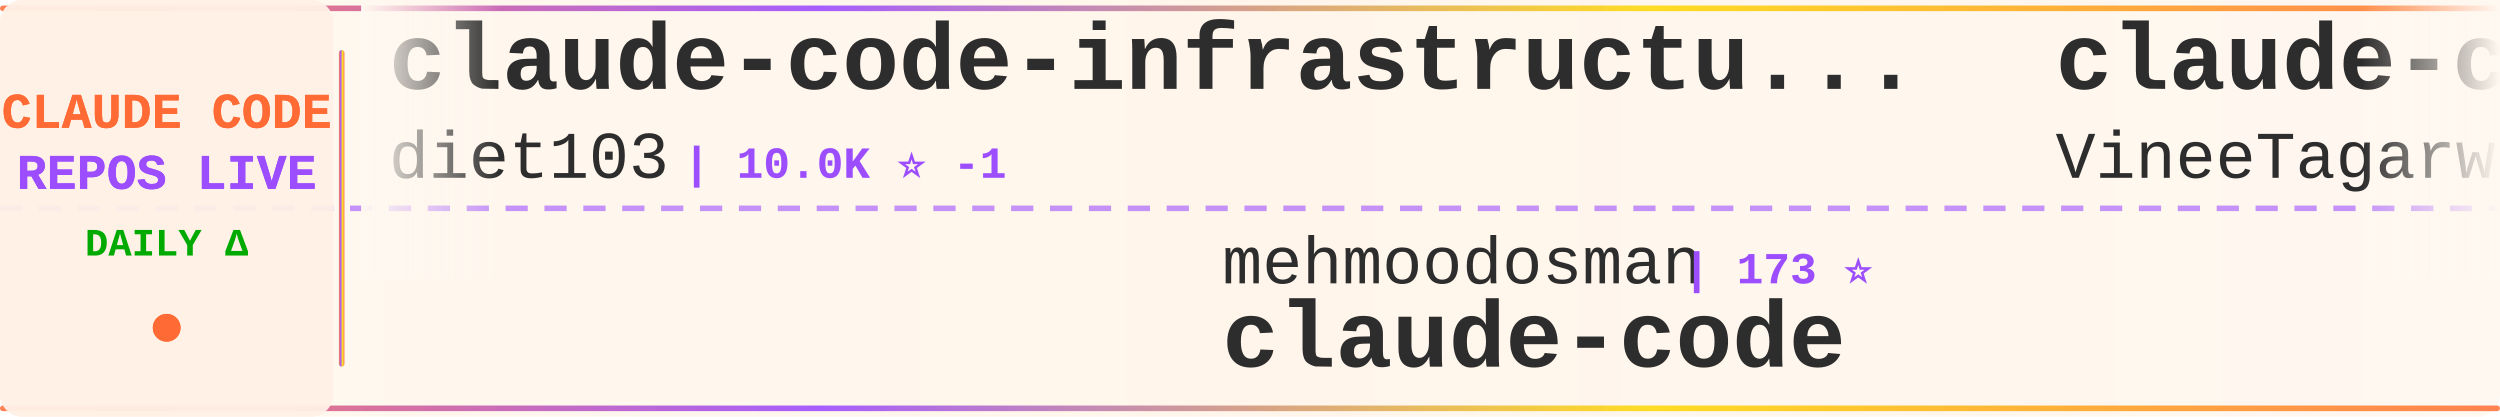
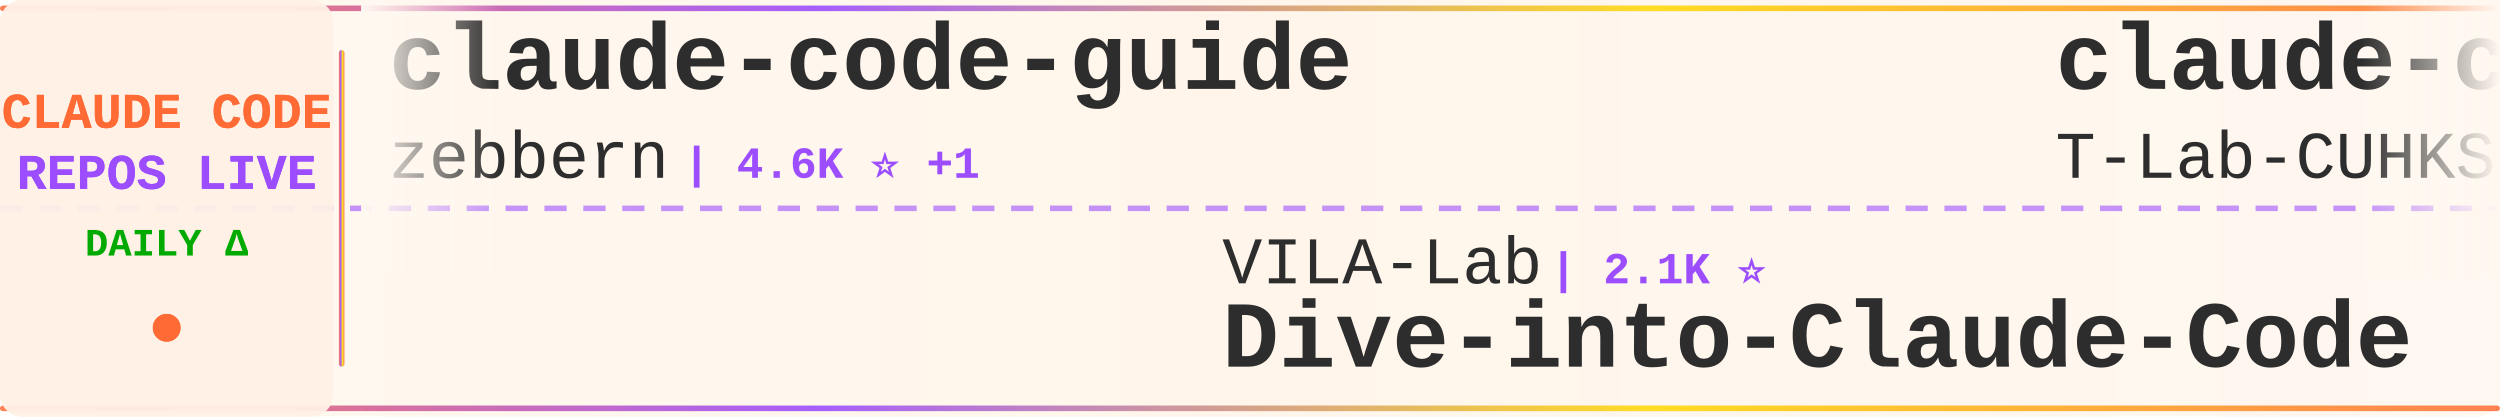
<svg xmlns="http://www.w3.org/2000/svg" width="900" height="150">
  <defs>
    <linearGradient id="tickerBg" x1="0%" y1="0%" x2="100%" y2="0%">
      <stop offset="0%" style="stop-color:#fff8f0;stop-opacity:0.98" />
      <stop offset="50%" style="stop-color:#fff5eb;stop-opacity:1" />
      <stop offset="100%" style="stop-color:#fff8f0;stop-opacity:0.98" />
    </linearGradient>
    <linearGradient id="borderGrad" x1="0%" y1="0%" x2="100%" y2="0%">
      <stop offset="0%" style="stop-color:#FF6B35;stop-opacity:0.85">
        <animate attributeName="stop-opacity" values="0.85;1;0.85" dur="2s" repeatCount="indefinite" />
      </stop>
      <stop offset="33%" style="stop-color:#9C4EFF;stop-opacity:0.9">
        <animate attributeName="stop-opacity" values="0.9;1;0.9" dur="2.2s" repeatCount="indefinite" />
      </stop>
      <stop offset="66%" style="stop-color:#FFD700;stop-opacity:0.85">
        <animate attributeName="stop-opacity" values="0.85;1;0.85" dur="1.8s" repeatCount="indefinite" />
      </stop>
      <stop offset="100%" style="stop-color:#FF6B35;stop-opacity:0.85">
        <animate attributeName="stop-opacity" values="0.85;1;0.85" dur="2s" repeatCount="indefinite" />
      </stop>
    </linearGradient>
    <filter id="textGlow">
      <feGaussianBlur stdDeviation="0.15" result="coloredBlur" />
      <feMerge>
        <feMergeNode in="coloredBlur" />
        <feMergeNode in="SourceGraphic" />
      </feMerge>
    </filter>
    <filter id="metricGlow">
      <feGaussianBlur stdDeviation="0.2" result="coloredBlur" />
      <feMerge>
        <feMergeNode in="coloredBlur" />
        <feMergeNode in="SourceGraphic" />
      </feMerge>
    </filter>
    <linearGradient id="leftFade" x1="0%" y1="0%" x2="100%" y2="0%">
      <stop offset="0%" style="stop-color:#fff8f0;stop-opacity:1" />
      <stop offset="100%" style="stop-color:#fff8f0;stop-opacity:0" />
    </linearGradient>
    <linearGradient id="rightFade" x1="0%" y1="0%" x2="100%" y2="0%">
      <stop offset="0%" style="stop-color:#fff8f0;stop-opacity:0" />
      <stop offset="100%" style="stop-color:#fff8f0;stop-opacity:1" />
    </linearGradient>
  </defs>
  <rect width="900" height="150" fill="url(#tickerBg)" rx="8" />
  <rect x="0" y="2" width="900" height="2" fill="url(#borderGrad)" rx="1" />
  <rect x="0" y="146" width="900" height="2" fill="url(#borderGrad)" rx="1" />
  <line x1="0" y1="75" x2="900" y2="75" stroke="#9C4EFF" stroke-width="2" stroke-dasharray="8 6" opacity="0.6" />
  <rect x="0" y="0" width="120" height="150" fill="#fff0e6" opacity="0.95" rx="8" />
  <text x="60" y="46" font-family="'Courier New', monospace" font-size="18" font-weight="bold" fill="#FF6B35" text-anchor="middle" filter="url(#textGlow)">
    CLAUDE CODE
  </text>
  <text x="60" y="68" font-family="'Courier New', monospace" font-size="18" font-weight="bold" fill="#9C4EFF" text-anchor="middle" filter="url(#textGlow)">
    REPOS LIVE
  </text>
  <text x="60" y="92" font-family="'Courier New', monospace" font-size="14" font-weight="bold" fill="#00aa00" text-anchor="middle">
    DAILY Δ
  </text>
  <circle cx="60" cy="118" r="5" fill="#FF6B35" filter="url(#metricGlow)">
    <animate attributeName="r" values="4;6;4" dur="1.5s" repeatCount="indefinite" />
    <animate attributeName="opacity" values="0.6;1;0.6" dur="1.5s" repeatCount="indefinite" />
  </circle>
  <rect x="122" y="18" width="2" height="114" fill="url(#borderGrad)" rx="1" />
  <clipPath id="tickerClip">
    <rect x="130" y="0" width="770" height="150" />
  </clipPath>
  <g clip-path="url(#tickerClip)">
    <g id="tickerItems">
      <animateTransform attributeName="transform" attributeType="XML" type="translate" from="0 0" to="-3000 0" dur="54s" repeatCount="indefinite" />
      <g transform="translate(0, 0)">
-         <text x="140" y="32" font-family="'Courier New', monospace" font-size="34" font-weight="bold" fill="#2d2d2d">claude-code-infrastructu...</text>
-         <text x="140" y="64" font-family="'Courier New', monospace" font-size="24" font-weight="normal" fill="#2d2d2d" opacity="1.0">diet103</text>
-         <text x="246" y="64" font-family="'Courier New', monospace" font-size="16" font-weight="bold" fill="#9C4EFF"> | 10.0K ⭐ -1</text>
+         <text x="140" y="32" font-family="'Courier New', monospace" font-size="34" font-weight="bold" fill="#2d2d2d">claude-code-guide</text>
+         <text x="140" y="64" font-family="'Courier New', monospace" font-size="24" font-weight="normal" fill="#2d2d2d" opacity="1.0">zebbern</text>
+         <text x="246" y="64" font-family="'Courier New', monospace" font-size="16" font-weight="bold" fill="#9C4EFF"> | 4.6K ⭐ +1</text>
      </g>
      <g transform="translate(300, 0)">
-         <text x="140" y="102" font-family="'Courier New', monospace" font-size="24" font-weight="normal" fill="#2d2d2d" opacity="1.0">mehmoodosman</text>
-         <text x="306" y="102" font-family="'Courier New', monospace" font-size="16" font-weight="bold" fill="#9C4EFF"> | 173 ⭐</text>
-         <text x="140" y="132" font-family="'Courier New', monospace" font-size="34" font-weight="bold" fill="#2d2d2d">claude-code</text>
+         <text x="140" y="102" font-family="'Courier New', monospace" font-size="24" font-weight="normal" fill="#2d2d2d" opacity="1.0">VILA-Lab</text>
+         <text x="258" y="102" font-family="'Courier New', monospace" font-size="16" font-weight="bold" fill="#9C4EFF"> | 2.1K ⭐</text>
+         <text x="140" y="132" font-family="'Courier New', monospace" font-size="34" font-weight="bold" fill="#2d2d2d">Dive-into-Claude-Code</text>
      </g>
      <g transform="translate(600, 0)">
        <text x="140" y="32" font-family="'Courier New', monospace" font-size="34" font-weight="bold" fill="#2d2d2d">claude-code</text>
-         <text x="140" y="64" font-family="'Courier New', monospace" font-size="24" font-weight="normal" fill="#2d2d2d" opacity="1.0">VineeTagarwaL-code</text>
-         <text x="378" y="64" font-family="'Courier New', monospace" font-size="16" font-weight="bold" fill="#9C4EFF"> | 274 ⭐</text>
+         <text x="140" y="64" font-family="'Courier New', monospace" font-size="24" font-weight="normal" fill="#2d2d2d" opacity="1.0">T-Lab-CUHKSZ</text>
+         <text x="306" y="64" font-family="'Courier New', monospace" font-size="16" font-weight="bold" fill="#9C4EFF"> | 328 ⭐</text>
      </g>
      <g transform="translate(900, 0)">
-         <text x="140" y="102" font-family="'Courier New', monospace" font-size="24" font-weight="normal" fill="#2d2d2d" opacity="1.0">WorldFlowAI</text>
-         <text x="294" y="102" font-family="'Courier New', monospace" font-size="16" font-weight="bold" fill="#9C4EFF"> | 1.9K ⭐ +1</text>
-         <text x="140" y="132" font-family="'Courier New', monospace" font-size="34" font-weight="bold" fill="#2d2d2d">everything-claude-code</text>
+         <text x="140" y="102" font-family="'Courier New', monospace" font-size="24" font-weight="normal" fill="#2d2d2d" opacity="1.0">Windy3f3f3f3f</text>
+         <text x="318" y="102" font-family="'Courier New', monospace" font-size="16" font-weight="bold" fill="#9C4EFF"> | 2.6K ⭐</text>
+         <text x="140" y="132" font-family="'Courier New', monospace" font-size="34" font-weight="bold" fill="#2d2d2d">claude-code-from-scratch</text>
      </g>
      <g transform="translate(1200, 0)">
-         <text x="140" y="32" font-family="'Courier New', monospace" font-size="34" font-weight="bold" fill="#2d2d2d">claude-code-tips</text>
-         <text x="140" y="64" font-family="'Courier New', monospace" font-size="24" font-weight="normal" fill="#2d2d2d" opacity="1.0">ykdojo</text>
-         <text x="234" y="64" font-family="'Courier New', monospace" font-size="16" font-weight="bold" fill="#9C4EFF"> | 10.0K ⭐</text>
+         <text x="140" y="32" font-family="'Courier New', monospace" font-size="34" font-weight="bold" fill="#2d2d2d">claude-code-harness</text>
+         <text x="140" y="64" font-family="'Courier New', monospace" font-size="24" font-weight="normal" fill="#2d2d2d" opacity="1.0">Chachamaru127</text>
+         <text x="318" y="64" font-family="'Courier New', monospace" font-size="16" font-weight="bold" fill="#9C4EFF"> | 3.1K ⭐</text>
      </g>
      <g transform="translate(1500, 0)">
-         <text x="140" y="102" font-family="'Courier New', monospace" font-size="24" font-weight="normal" fill="#2d2d2d" opacity="1.0">isboyjc</text>
-         <text x="246" y="102" font-family="'Courier New', monospace" font-size="16" font-weight="bold" fill="#9C4EFF"> | 162 ⭐</text>
-         <text x="140" y="132" font-family="'Courier New', monospace" font-size="34" font-weight="bold" fill="#2d2d2d">claude-code</text>
+         <text x="140" y="102" font-family="'Courier New', monospace" font-size="24" font-weight="normal" fill="#2d2d2d" opacity="1.0">zstmfhy</text>
+         <text x="246" y="102" font-family="'Courier New', monospace" font-size="16" font-weight="bold" fill="#9C4EFF"> | 190 ⭐</text>
+         <text x="140" y="132" font-family="'Courier New', monospace" font-size="34" font-weight="bold" fill="#2d2d2d">Claude-code</text>
      </g>
      <g transform="translate(1800, 0)">
-         <text x="140" y="32" font-family="'Courier New', monospace" font-size="34" font-weight="bold" fill="#2d2d2d">claude_codex_bridge</text>
-         <text x="140" y="64" font-family="'Courier New', monospace" font-size="24" font-weight="normal" fill="#2d2d2d" opacity="1.0">SeemSeam</text>
-         <text x="258" y="64" font-family="'Courier New', monospace" font-size="16" font-weight="bold" fill="#9C4EFF"> | 3.5K ⭐ +2</text>
+         <text x="140" y="32" font-family="'Courier New', monospace" font-size="34" font-weight="bold" fill="#2d2d2d">andrej-karpathy-skills</text>
+         <text x="140" y="64" font-family="'Courier New', monospace" font-size="24" font-weight="normal" fill="#2d2d2d" opacity="1.0">multica-ai</text>
+         <text x="282" y="64" font-family="'Courier New', monospace" font-size="16" font-weight="bold" fill="#9C4EFF"> | 209.4K ⭐ +54</text>
      </g>
      <g transform="translate(2100, 0)">
-         <text x="140" y="102" font-family="'Courier New', monospace" font-size="24" font-weight="normal" fill="#2d2d2d" opacity="1.0">777genius</text>
-         <text x="270" y="102" font-family="'Courier New', monospace" font-size="16" font-weight="bold" fill="#9C4EFF"> | 930 ⭐</text>
-         <text x="140" y="132" font-family="'Courier New', monospace" font-size="34" font-weight="bold" fill="#2d2d2d">claude-code-source-code</text>
+         <text x="140" y="102" font-family="'Courier New', monospace" font-size="24" font-weight="normal" fill="#2d2d2d" opacity="1.0">asgeirtj</text>
+         <text x="258" y="102" font-family="'Courier New', monospace" font-size="16" font-weight="bold" fill="#9C4EFF"> | 64.0K ⭐ +24</text>
+         <text x="140" y="132" font-family="'Courier New', monospace" font-size="34" font-weight="bold" fill="#2d2d2d">system_prompts_leaks</text>
      </g>
      <g transform="translate(2400, 0)">
-         <text x="140" y="32" font-family="'Courier New', monospace" font-size="34" font-weight="bold" fill="#2d2d2d">Claude-Code-Game-Studios</text>
-         <text x="140" y="64" font-family="'Courier New', monospace" font-size="24" font-weight="normal" fill="#2d2d2d" opacity="1.0">Donchitos</text>
-         <text x="270" y="64" font-family="'Courier New', monospace" font-size="16" font-weight="bold" fill="#9C4EFF"> | 24.7K ⭐ +9</text>
+         <text x="140" y="32" font-family="'Courier New', monospace" font-size="34" font-weight="bold" fill="#2d2d2d">claude-code</text>
+         <text x="140" y="64" font-family="'Courier New', monospace" font-size="24" font-weight="normal" fill="#2d2d2d" opacity="1.0">claude-code-best</text>
+         <text x="354" y="64" font-family="'Courier New', monospace" font-size="16" font-weight="bold" fill="#9C4EFF"> | 22.3K ⭐ +3</text>
      </g>
      <g transform="translate(2700, 0)">
-         <text x="140" y="102" font-family="'Courier New', monospace" font-size="24" font-weight="normal" fill="#2d2d2d" opacity="1.0">xorespesp</text>
-         <text x="270" y="102" font-family="'Courier New', monospace" font-size="16" font-weight="bold" fill="#9C4EFF"> | 231 ⭐</text>
-         <text x="140" y="132" font-family="'Courier New', monospace" font-size="34" font-weight="bold" fill="#2d2d2d">claude-code</text>
+         <text x="140" y="102" font-family="'Courier New', monospace" font-size="24" font-weight="normal" fill="#2d2d2d" opacity="1.0">xu-xiang</text>
+         <text x="258" y="102" font-family="'Courier New', monospace" font-size="16" font-weight="bold" fill="#9C4EFF"> | 1.9K ⭐</text>
+         <text x="140" y="132" font-family="'Courier New', monospace" font-size="34" font-weight="bold" fill="#2d2d2d">everything-claude-code-z...</text>
      </g>
      <g transform="translate(3000, 0)">
-         <text x="140" y="32" font-family="'Courier New', monospace" font-size="34" font-weight="bold" fill="#2d2d2d">claude-code-infrastructu...</text>
-         <text x="140" y="64" font-family="'Courier New', monospace" font-size="24" font-weight="normal" fill="#2d2d2d" opacity="1.0">diet103</text>
-         <text x="246" y="64" font-family="'Courier New', monospace" font-size="16" font-weight="bold" fill="#9C4EFF"> | 10.0K ⭐ -1</text>
+         <text x="140" y="32" font-family="'Courier New', monospace" font-size="34" font-weight="bold" fill="#2d2d2d">claude-code-guide</text>
+         <text x="140" y="64" font-family="'Courier New', monospace" font-size="24" font-weight="normal" fill="#2d2d2d" opacity="1.0">zebbern</text>
+         <text x="246" y="64" font-family="'Courier New', monospace" font-size="16" font-weight="bold" fill="#9C4EFF"> | 4.6K ⭐ +1</text>
      </g>
      <g transform="translate(3300, 0)">
-         <text x="140" y="102" font-family="'Courier New', monospace" font-size="24" font-weight="normal" fill="#2d2d2d" opacity="1.0">mehmoodosman</text>
-         <text x="306" y="102" font-family="'Courier New', monospace" font-size="16" font-weight="bold" fill="#9C4EFF"> | 173 ⭐</text>
-         <text x="140" y="132" font-family="'Courier New', monospace" font-size="34" font-weight="bold" fill="#2d2d2d">claude-code</text>
+         <text x="140" y="102" font-family="'Courier New', monospace" font-size="24" font-weight="normal" fill="#2d2d2d" opacity="1.0">VILA-Lab</text>
+         <text x="258" y="102" font-family="'Courier New', monospace" font-size="16" font-weight="bold" fill="#9C4EFF"> | 2.1K ⭐</text>
+         <text x="140" y="132" font-family="'Courier New', monospace" font-size="34" font-weight="bold" fill="#2d2d2d">Dive-into-Claude-Code</text>
      </g>
      <g transform="translate(3600, 0)">
        <text x="140" y="32" font-family="'Courier New', monospace" font-size="34" font-weight="bold" fill="#2d2d2d">claude-code</text>
-         <text x="140" y="64" font-family="'Courier New', monospace" font-size="24" font-weight="normal" fill="#2d2d2d" opacity="1.0">VineeTagarwaL-code</text>
-         <text x="378" y="64" font-family="'Courier New', monospace" font-size="16" font-weight="bold" fill="#9C4EFF"> | 274 ⭐</text>
+         <text x="140" y="64" font-family="'Courier New', monospace" font-size="24" font-weight="normal" fill="#2d2d2d" opacity="1.0">T-Lab-CUHKSZ</text>
+         <text x="306" y="64" font-family="'Courier New', monospace" font-size="16" font-weight="bold" fill="#9C4EFF"> | 328 ⭐</text>
      </g>
      <g transform="translate(3900, 0)">
-         <text x="140" y="102" font-family="'Courier New', monospace" font-size="24" font-weight="normal" fill="#2d2d2d" opacity="1.0">WorldFlowAI</text>
-         <text x="294" y="102" font-family="'Courier New', monospace" font-size="16" font-weight="bold" fill="#9C4EFF"> | 1.9K ⭐ +1</text>
-         <text x="140" y="132" font-family="'Courier New', monospace" font-size="34" font-weight="bold" fill="#2d2d2d">everything-claude-code</text>
+         <text x="140" y="102" font-family="'Courier New', monospace" font-size="24" font-weight="normal" fill="#2d2d2d" opacity="1.0">Windy3f3f3f3f</text>
+         <text x="318" y="102" font-family="'Courier New', monospace" font-size="16" font-weight="bold" fill="#9C4EFF"> | 2.6K ⭐</text>
+         <text x="140" y="132" font-family="'Courier New', monospace" font-size="34" font-weight="bold" fill="#2d2d2d">claude-code-from-scratch</text>
      </g>
    </g>
  </g>
  <rect x="130" y="0" width="50" height="100" fill="url(#leftFade)" />
  <rect x="850" y="0" width="50" height="100" fill="url(#rightFade)" />
</svg>
